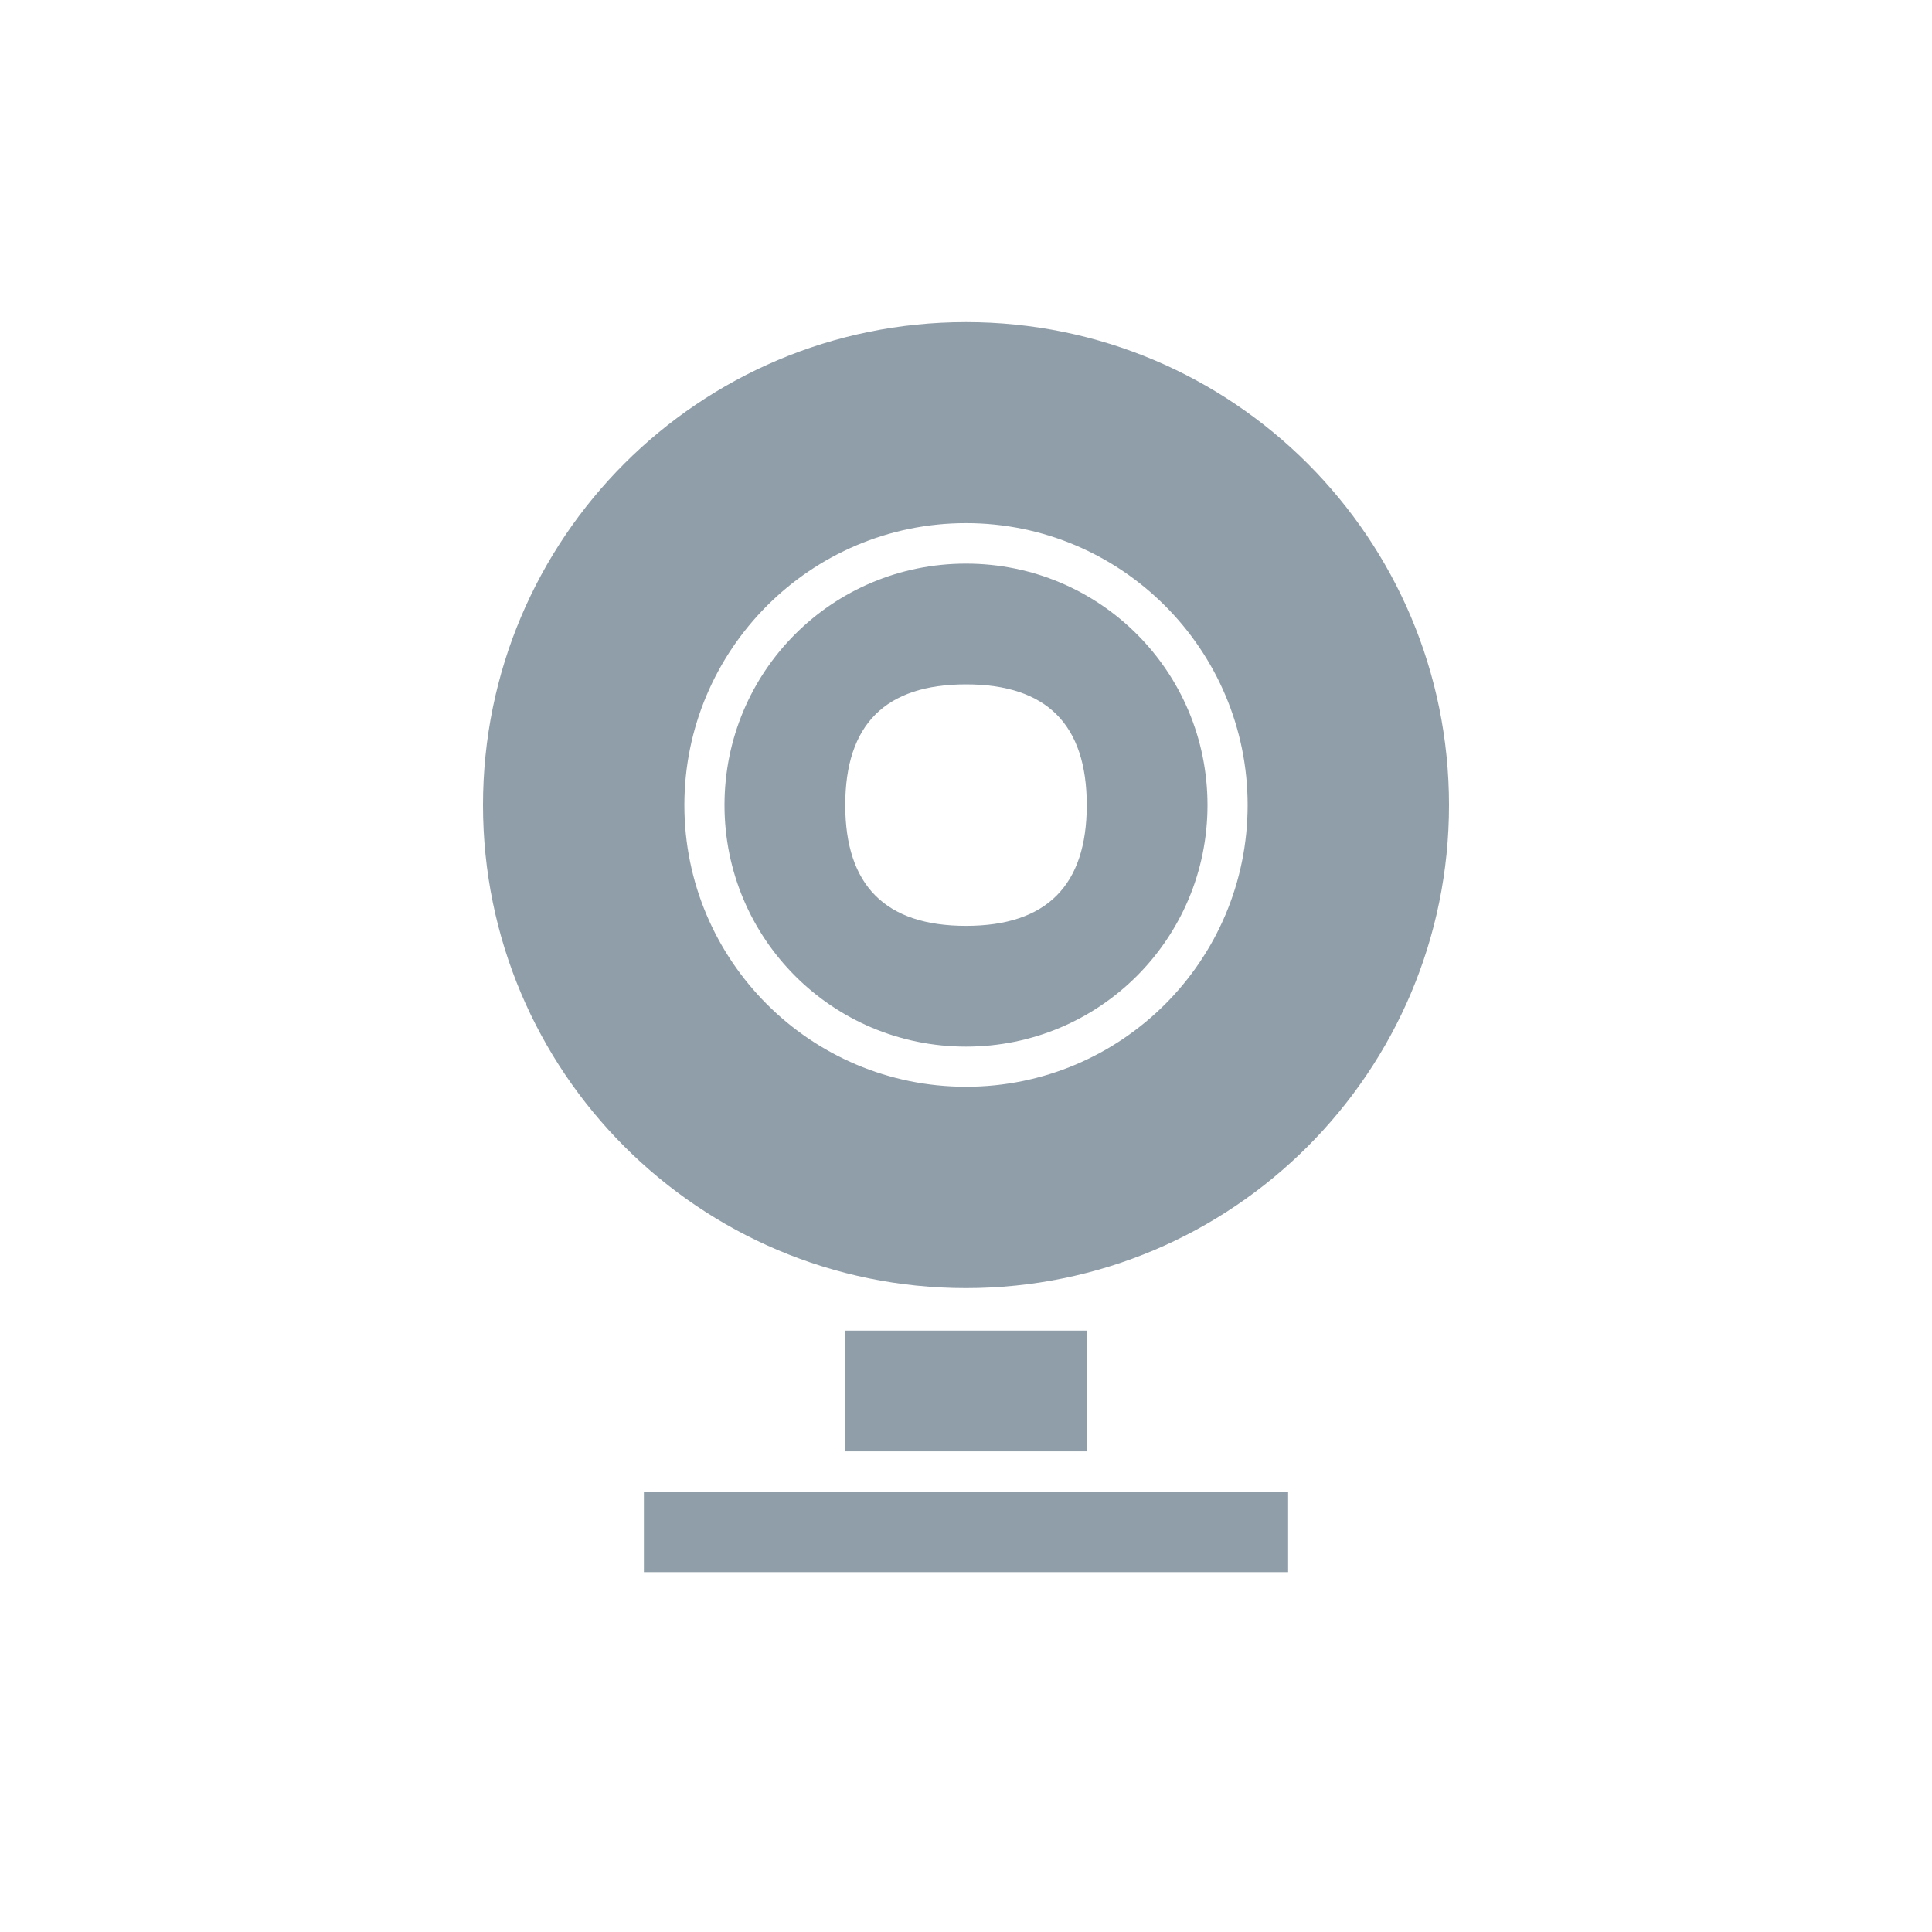
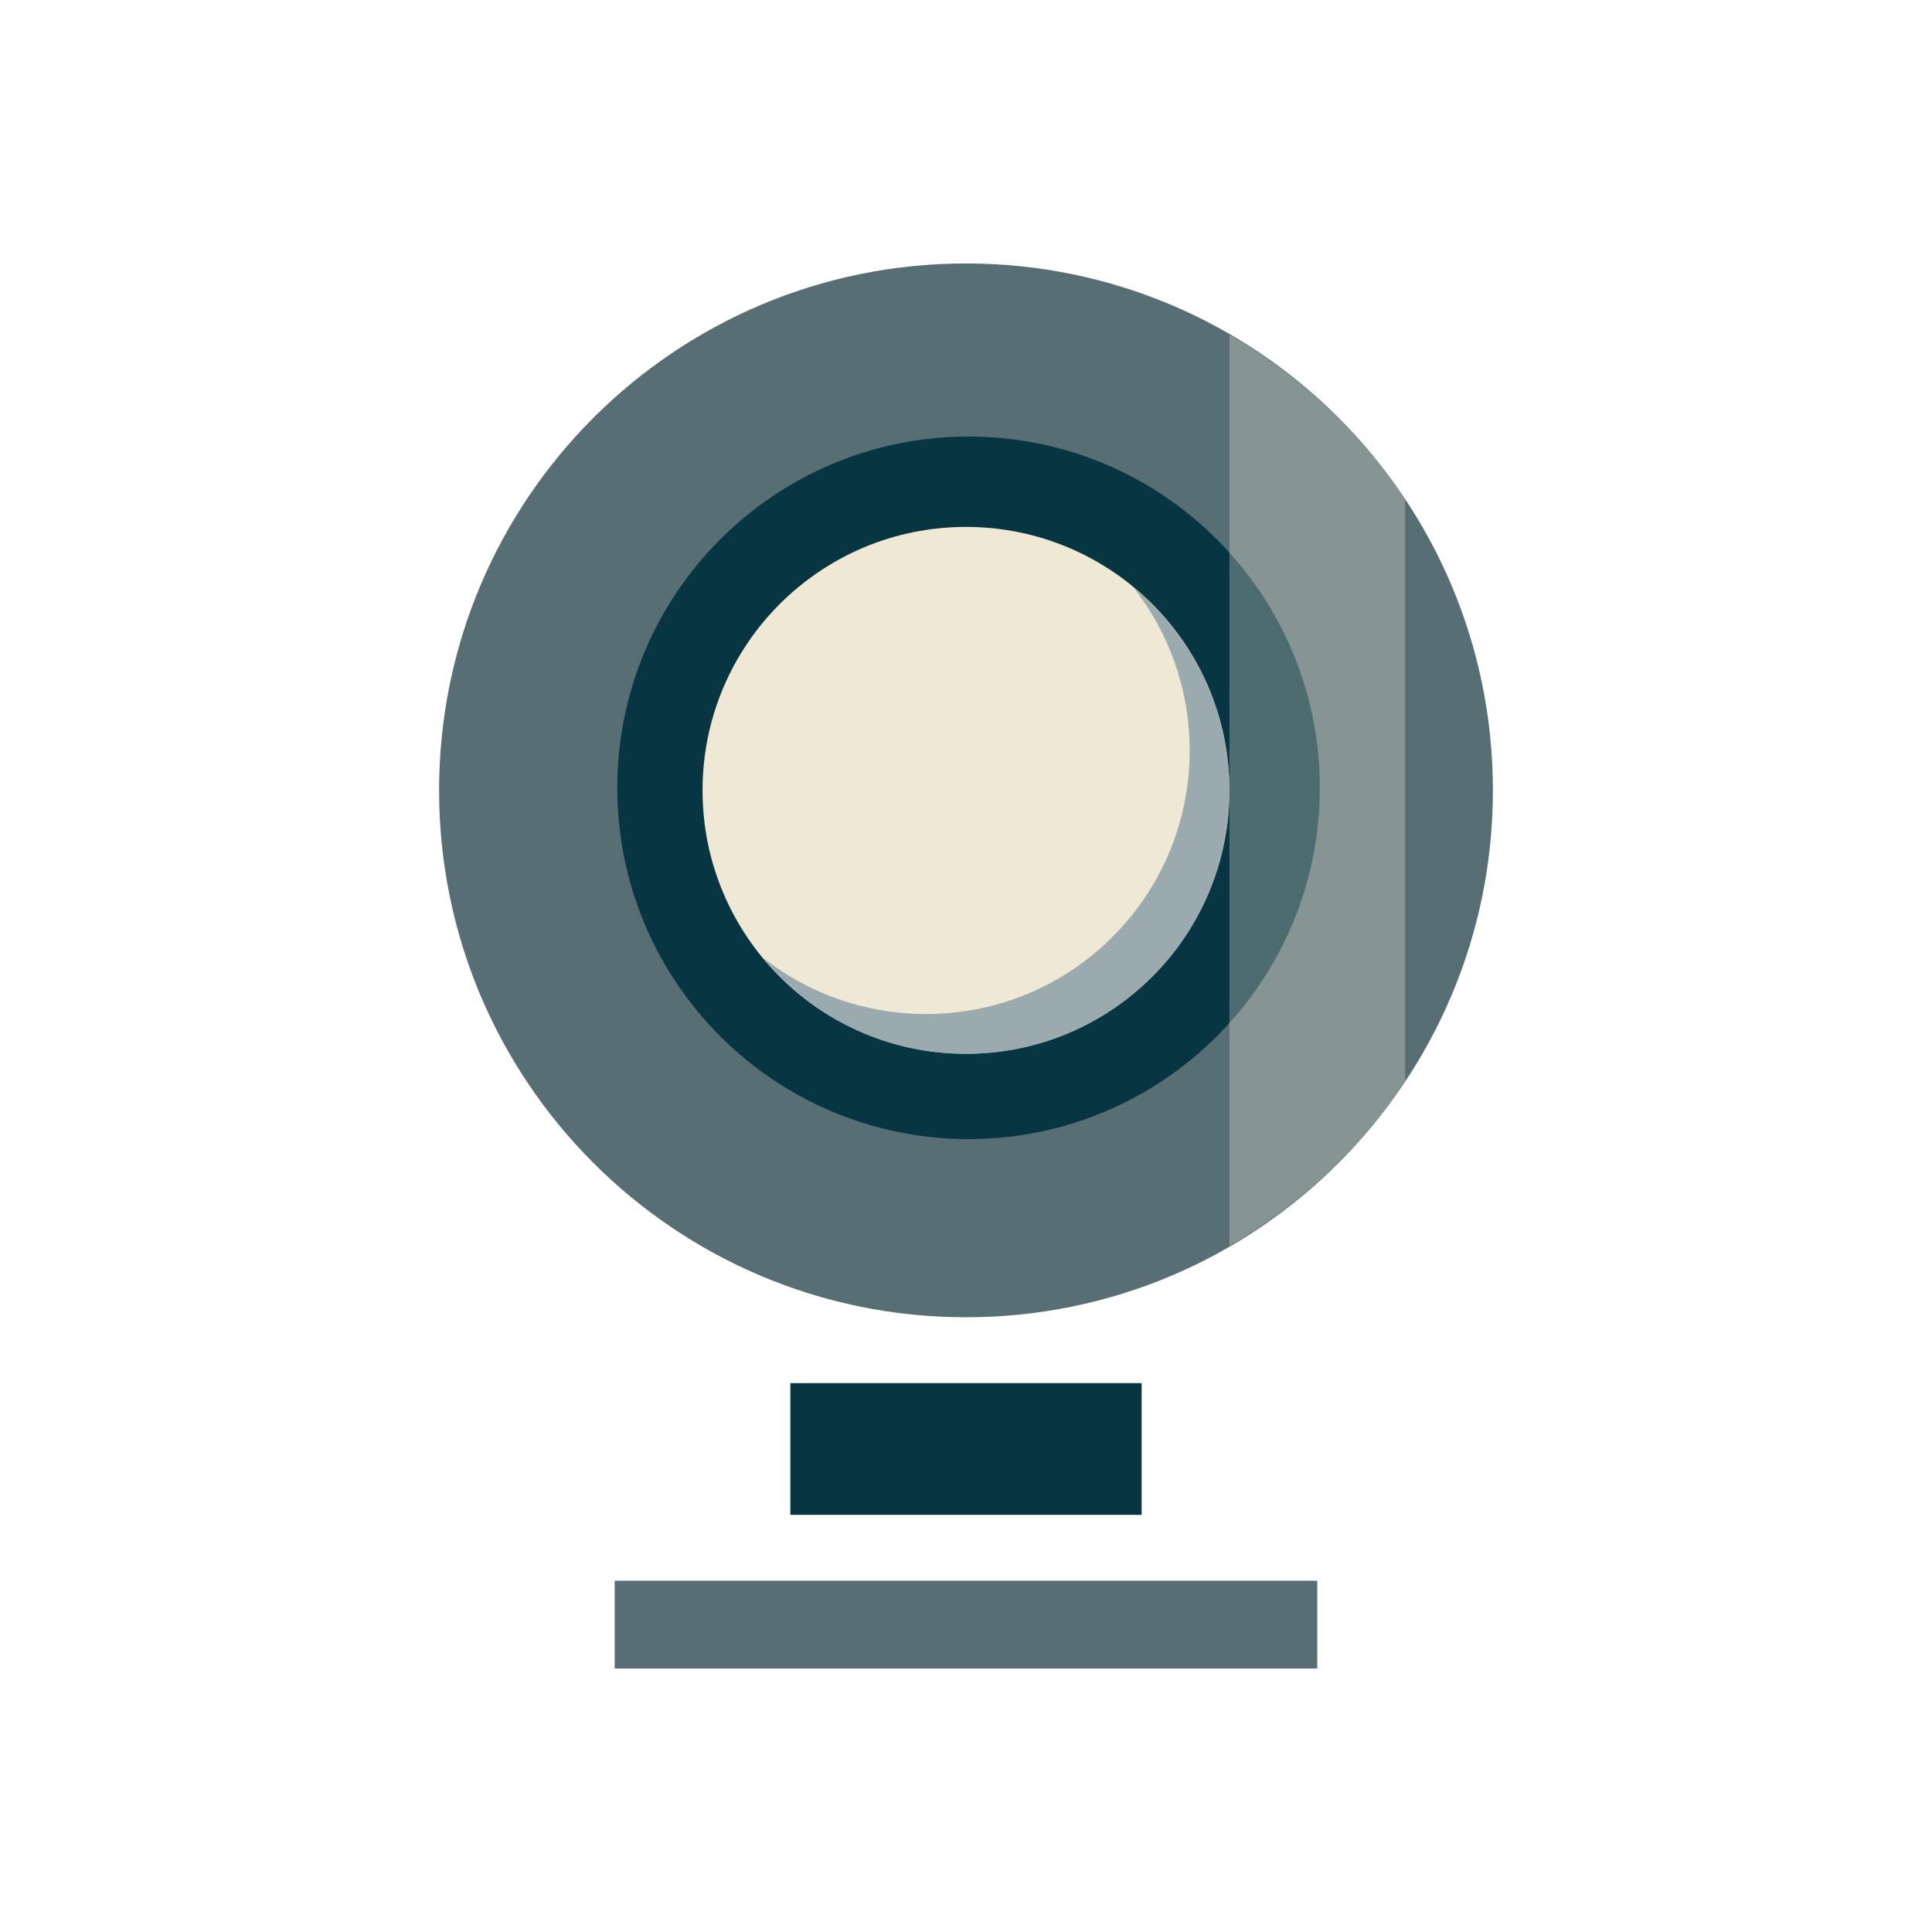
- <svg xmlns="http://www.w3.org/2000/svg" width="22" height="22" viewBox="0 0 22 22">
-   <path style="fill:#909ea9" d="M 11 3.668 C 7.961 3.668 5.5 6.129 5.5 9.168 C 5.5 12.203 7.961 14.668 11 14.668 C 14.039 14.668 16.5 12.203 16.5 9.168 C 16.5 6.129 14.039 3.668 11 3.668 Z M 11 5.957 C 12.77 5.957 14.207 7.398 14.207 9.168 C 14.207 10.938 12.77 12.375 11 12.375 C 9.23 12.375 7.793 10.938 7.793 9.168 C 7.793 7.398 9.23 5.957 11 5.957 Z M 11 6.418 C 9.477 6.418 8.25 7.645 8.25 9.168 C 8.25 10.688 9.477 11.918 11 11.918 C 12.523 11.918 13.75 10.688 13.75 9.168 C 13.75 7.645 12.523 6.418 11 6.418 Z M 11 7.793 C 11.918 7.793 12.375 8.25 12.375 9.168 C 12.375 10.082 11.918 10.543 11 10.543 C 10.082 10.543 9.625 10.082 9.625 9.168 C 9.625 8.25 10.082 7.793 11 7.793 Z M 9.625 15.152 L 9.625 16.527 L 12.375 16.527 L 12.375 15.152 Z M 7.332 16.988 L 7.332 17.902 L 14.668 17.902 L 14.668 16.988 Z " />
+ <svg xmlns="http://www.w3.org/2000/svg" width="22" height="22" viewBox="0 0 22 22" id="svg2" version="1.1">
+   <defs id="defs8" />
+   <g id="g4159">
+     <circle r="6" cy="9" cx="11" id="path2995" style="opacity:1;fill:#586e75;fill-opacity:1;stroke:none" />
+     <rect y="15.75" x="9" height="1.5" width="4" id="rect3769" style="fill:#073642;fill-opacity:1;stroke:none" />
+     <rect y="18" x="7" height="1" width="8" id="rect3771" style="fill:#586e75;fill-opacity:1;stroke:none" />
+     <circle r="4" cy="8.971" cx="11.029" id="path3773" style="fill:#073642;fill-opacity:1;stroke:none" />
+     <circle r="3" cy="9" cx="11" id="path3775" style="fill:#eee8d5;fill-opacity:1;stroke:none" />
+     <path id="path3777" d="m 14,3.812 0,10.375 c 0.804,-0.466 1.488,-1.102 2,-1.875 l 0,-6.625 C 15.488,4.915 14.804,4.278 14,3.812 Z" style="fill:#fdf6e3;fill-opacity:0.281;stroke:none;stroke-width:1px;stroke-linecap:butt;stroke-linejoin:miter;stroke-opacity:1" />
+     <path id="path3775-8" d="m 12.906,6.688 c 0.402,0.511 0.641,1.159 0.641,1.859 0,1.657 -1.343,3 -3,3 -0.7,0 -1.349,-0.238 -1.859,-0.641 C 9.238,11.573 10.068,12 11,12 12.657,12 14,10.657 14,9 14,8.068 13.573,7.238 12.906,6.688 Z" style="fill:#768e9e;fill-opacity:0.691;stroke:none" />
+   </g>
</svg>
